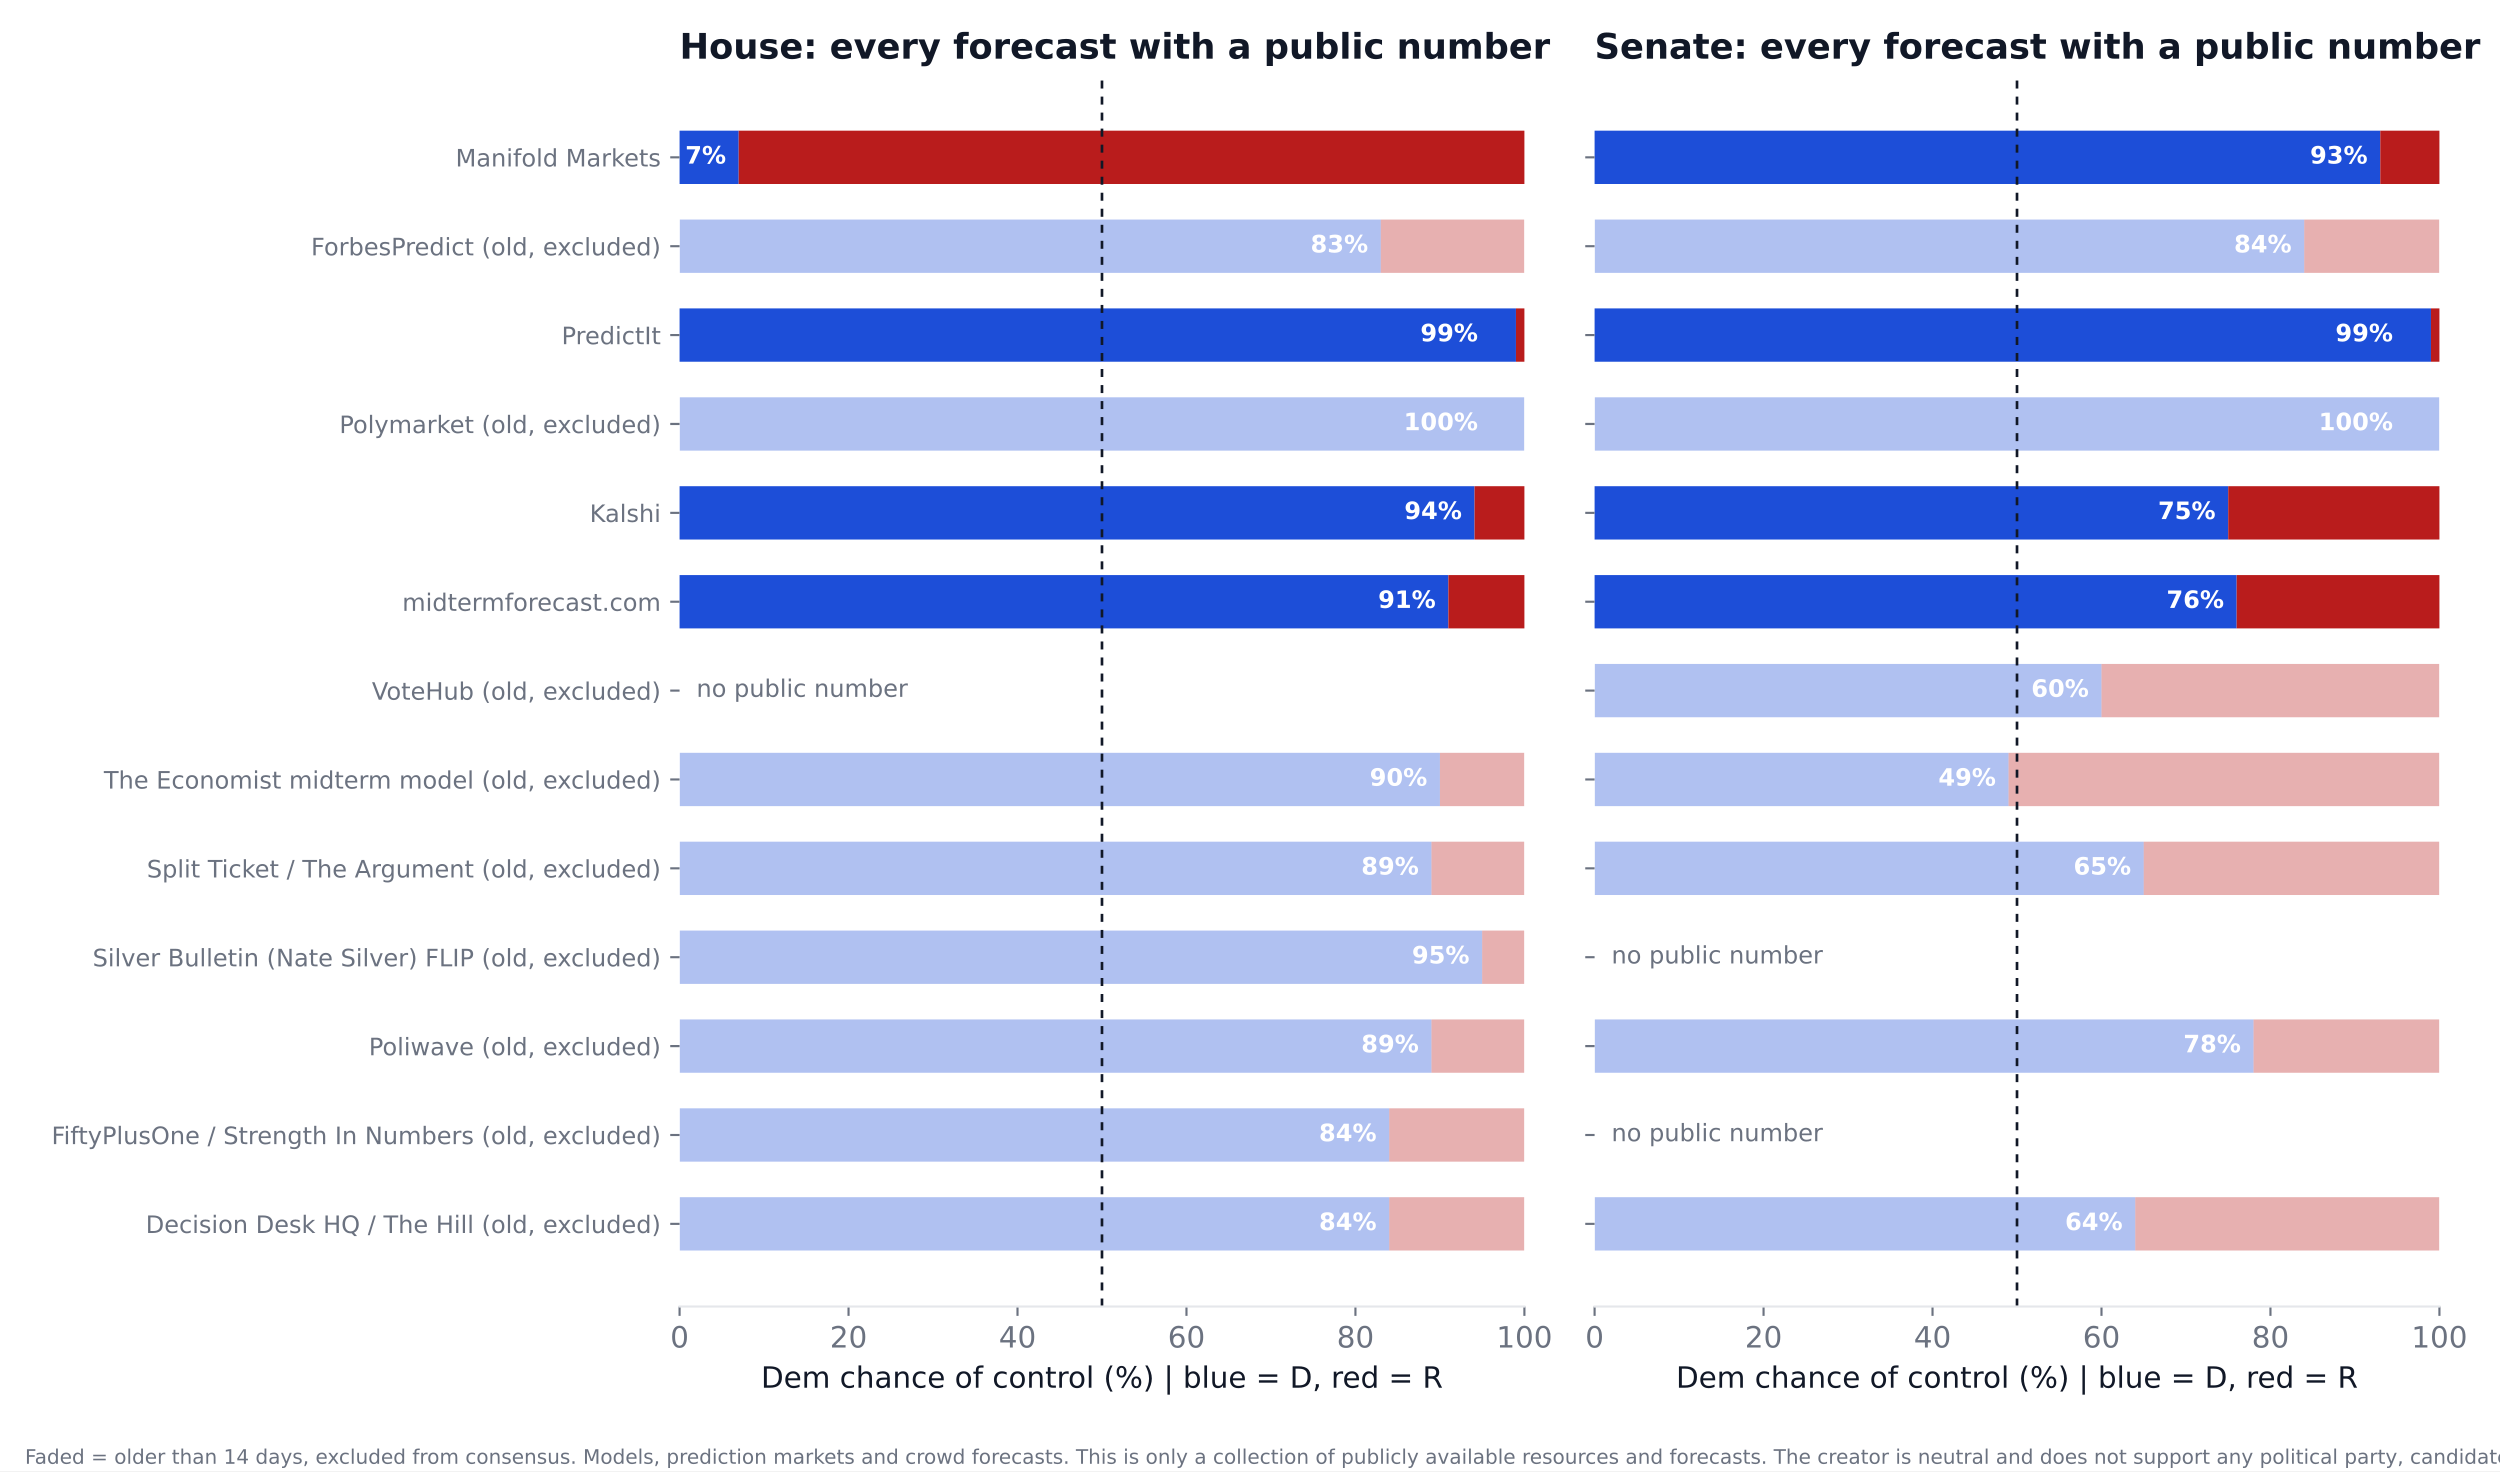
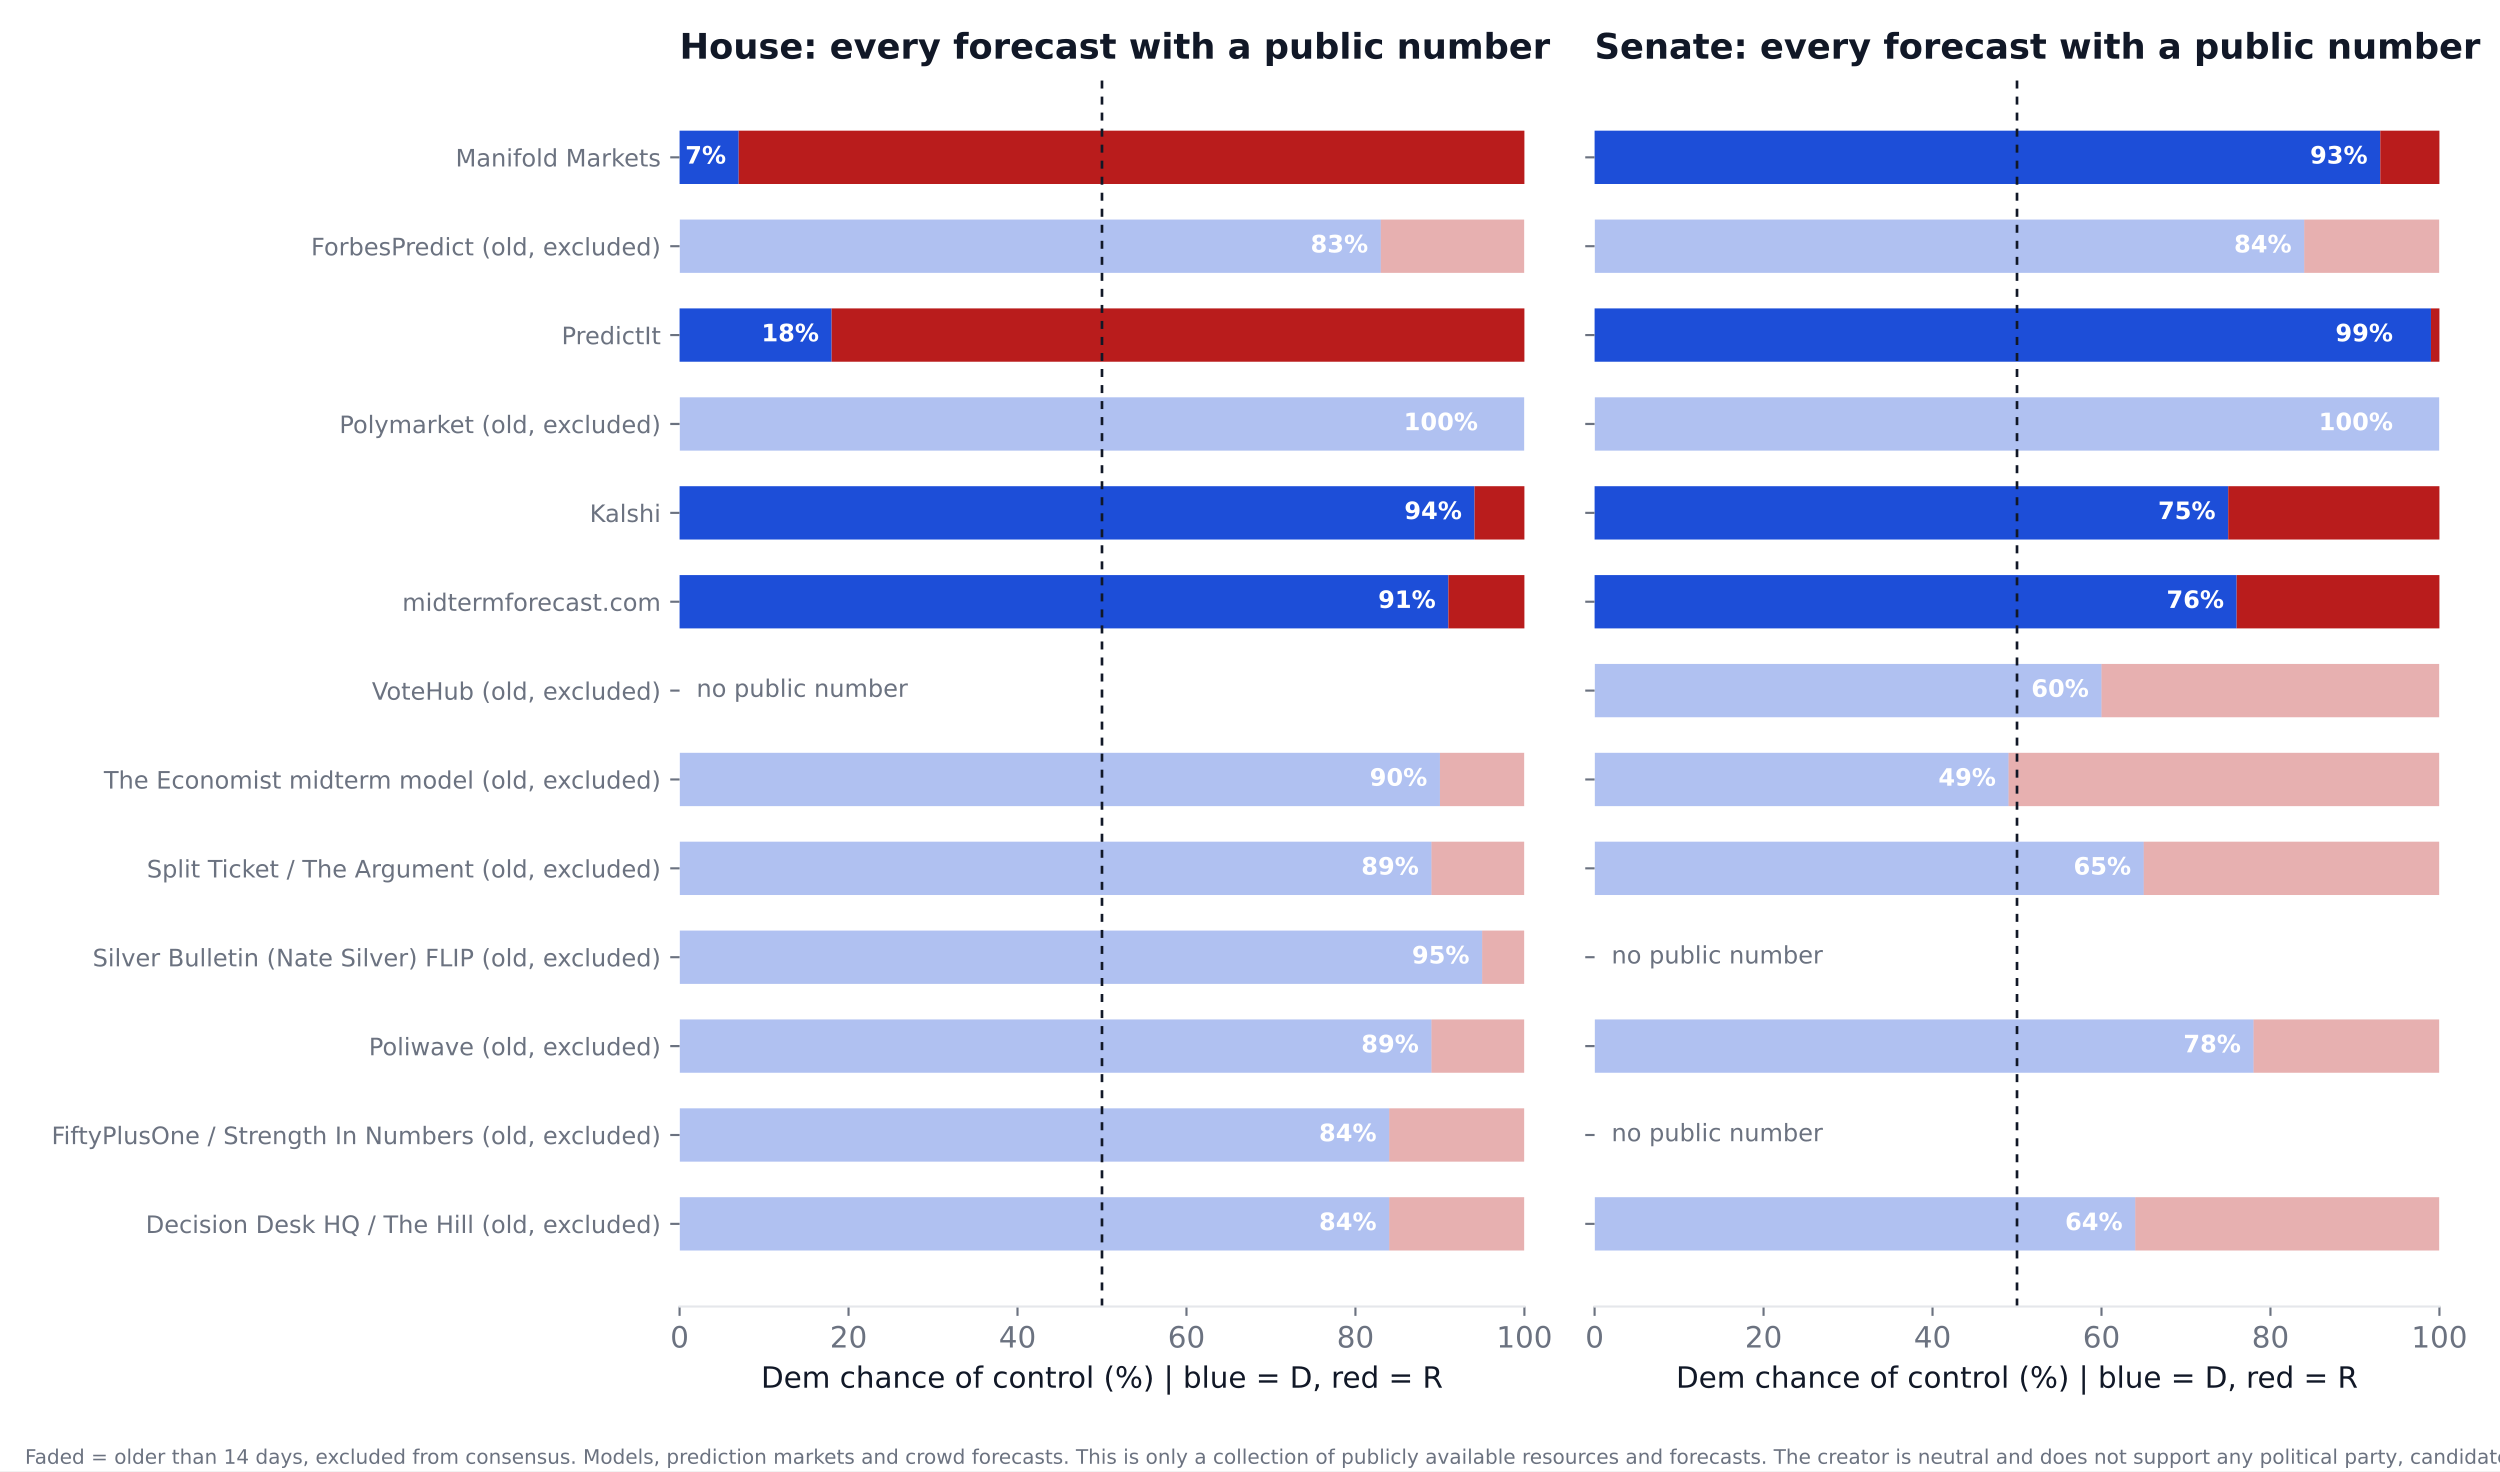
<svg xmlns="http://www.w3.org/2000/svg" xmlns:xlink="http://www.w3.org/1999/xlink" width="936pt" height="550.8pt" viewBox="0 0 936 550.8" version="1.1">
  <defs>
    <style type="text/css">*{stroke-linejoin: round; stroke-linecap: butt}</style>
  </defs>
  <g id="figure_1">
    <g id="patch_1">
      <path d="M 0 550.8  L 936 550.8  L 936 0  L 0 0  z " style="fill: #ffffff" />
    </g>
    <g id="axes_1">
      <g id="patch_2">
        <path d="M 254.433 489.159  L 570.736 489.159  L 570.736 27.96  L 254.433 27.96  z " style="fill: #ffffff" />
      </g>
      <g id="patch_3">
-         <path d="M 254.433 468.195  L 520.128 468.195  L 520.128 448.23  L 254.433 448.23  z " clip-path="url(#p3fec3214d7)" style="fill: #1d4ed8; opacity: 0.35" />
+         <path d="M 254.433 468.195  L 520.128 468.195  L 520.128 448.23  L 254.433 448.23  z " clip-path="url(#p4f36b283df)" style="fill: #1d4ed8; opacity: 0.35" />
      </g>
      <g id="patch_4">
-         <path d="M 520.128 468.195  L 570.736 468.195  L 570.736 448.23  L 520.128 448.23  z " clip-path="url(#p3fec3214d7)" style="fill: #b91c1c; opacity: 0.35" />
+         <path d="M 520.128 468.195  L 570.736 468.195  L 570.736 448.23  L 520.128 448.23  z " clip-path="url(#p4f36b283df)" style="fill: #b91c1c; opacity: 0.35" />
      </g>
      <g id="patch_5">
-         <path d="M 254.433 434.919  L 520.128 434.919  L 520.128 414.954  L 254.433 414.954  z " clip-path="url(#p3fec3214d7)" style="fill: #1d4ed8; opacity: 0.35" />
+         <path d="M 254.433 434.919  L 520.128 434.919  L 520.128 414.954  L 254.433 414.954  z " clip-path="url(#p4f36b283df)" style="fill: #1d4ed8; opacity: 0.35" />
      </g>
      <g id="patch_6">
-         <path d="M 520.128 434.919  L 570.736 434.919  L 570.736 414.954  L 520.128 414.954  z " clip-path="url(#p3fec3214d7)" style="fill: #b91c1c; opacity: 0.35" />
+         <path d="M 520.128 434.919  L 570.736 434.919  L 570.736 414.954  L 520.128 414.954  z " clip-path="url(#p4f36b283df)" style="fill: #b91c1c; opacity: 0.35" />
      </g>
      <g id="patch_7">
-         <path d="M 254.433 401.644  L 535.943 401.644  L 535.943 381.679  L 254.433 381.679  z " clip-path="url(#p3fec3214d7)" style="fill: #1d4ed8; opacity: 0.35" />
+         <path d="M 254.433 401.644  L 535.943 401.644  L 535.943 381.679  L 254.433 381.679  z " clip-path="url(#p4f36b283df)" style="fill: #1d4ed8; opacity: 0.35" />
      </g>
      <g id="patch_8">
-         <path d="M 535.943 401.644  L 570.736 401.644  L 570.736 381.679  L 535.943 381.679  z " clip-path="url(#p3fec3214d7)" style="fill: #b91c1c; opacity: 0.35" />
+         <path d="M 535.943 401.644  L 570.736 401.644  L 570.736 381.679  L 535.943 381.679  z " clip-path="url(#p4f36b283df)" style="fill: #b91c1c; opacity: 0.35" />
      </g>
      <g id="patch_9">
-         <path d="M 254.433 368.368  L 554.921 368.368  L 554.921 348.403  L 254.433 348.403  z " clip-path="url(#p3fec3214d7)" style="fill: #1d4ed8; opacity: 0.35" />
+         <path d="M 254.433 368.368  L 554.921 368.368  L 554.921 348.403  L 254.433 348.403  z " clip-path="url(#p4f36b283df)" style="fill: #1d4ed8; opacity: 0.35" />
      </g>
      <g id="patch_10">
-         <path d="M 554.921 368.368  L 570.736 368.368  L 570.736 348.403  L 554.921 348.403  z " clip-path="url(#p3fec3214d7)" style="fill: #b91c1c; opacity: 0.35" />
+         <path d="M 554.921 368.368  L 570.736 368.368  L 570.736 348.403  L 554.921 348.403  z " clip-path="url(#p4f36b283df)" style="fill: #b91c1c; opacity: 0.35" />
      </g>
      <g id="patch_11">
-         <path d="M 254.433 335.093  L 535.943 335.093  L 535.943 315.128  L 254.433 315.128  z " clip-path="url(#p3fec3214d7)" style="fill: #1d4ed8; opacity: 0.35" />
+         <path d="M 254.433 335.093  L 535.943 335.093  L 535.943 315.128  L 254.433 315.128  z " clip-path="url(#p4f36b283df)" style="fill: #1d4ed8; opacity: 0.35" />
      </g>
      <g id="patch_12">
-         <path d="M 535.943 335.093  L 570.736 335.093  L 570.736 315.128  L 535.943 315.128  z " clip-path="url(#p3fec3214d7)" style="fill: #b91c1c; opacity: 0.35" />
+         <path d="M 535.943 335.093  L 570.736 335.093  L 570.736 315.128  L 535.943 315.128  z " clip-path="url(#p4f36b283df)" style="fill: #b91c1c; opacity: 0.35" />
      </g>
      <g id="patch_13">
-         <path d="M 254.433 301.817  L 539.106 301.817  L 539.106 281.852  L 254.433 281.852  z " clip-path="url(#p3fec3214d7)" style="fill: #1d4ed8; opacity: 0.35" />
+         <path d="M 254.433 301.817  L 539.106 301.817  L 539.106 281.852  L 254.433 281.852  z " clip-path="url(#p4f36b283df)" style="fill: #1d4ed8; opacity: 0.35" />
      </g>
      <g id="patch_14">
-         <path d="M 539.106 301.817  L 570.736 301.817  L 570.736 281.852  L 539.106 281.852  z " clip-path="url(#p3fec3214d7)" style="fill: #b91c1c; opacity: 0.35" />
+         <path d="M 539.106 301.817  L 570.736 301.817  L 570.736 281.852  L 539.106 281.852  z " clip-path="url(#p4f36b283df)" style="fill: #b91c1c; opacity: 0.35" />
      </g>
      <g id="patch_15">
-         <path d="M 254.433 235.266  L 542.269 235.266  L 542.269 215.301  L 254.433 215.301  z " clip-path="url(#p3fec3214d7)" style="fill: #1d4ed8" />
+         <path d="M 254.433 235.266  L 542.269 235.266  L 542.269 215.301  L 254.433 215.301  z " clip-path="url(#p4f36b283df)" style="fill: #1d4ed8" />
      </g>
      <g id="patch_16">
-         <path d="M 542.269 235.266  L 570.736 235.266  L 570.736 215.301  L 542.269 215.301  z " clip-path="url(#p3fec3214d7)" style="fill: #b91c1c" />
+         <path d="M 542.269 235.266  L 570.736 235.266  L 570.736 215.301  L 542.269 215.301  z " clip-path="url(#p4f36b283df)" style="fill: #b91c1c" />
      </g>
      <g id="patch_17">
-         <path d="M 254.433 201.991  L 552.074 201.991  L 552.074 182.026  L 254.433 182.026  z " clip-path="url(#p3fec3214d7)" style="fill: #1d4ed8" />
+         <path d="M 254.433 201.991  L 552.074 201.991  L 552.074 182.026  L 254.433 182.026  z " clip-path="url(#p4f36b283df)" style="fill: #1d4ed8" />
      </g>
      <g id="patch_18">
-         <path d="M 552.074 201.991  L 570.736 201.991  L 570.736 182.026  L 552.074 182.026  z " clip-path="url(#p3fec3214d7)" style="fill: #b91c1c" />
+         <path d="M 552.074 201.991  L 570.736 201.991  L 570.736 182.026  L 552.074 182.026  z " clip-path="url(#p4f36b283df)" style="fill: #b91c1c" />
      </g>
      <g id="patch_19">
-         <path d="M 254.433 168.715  L 570.736 168.715  L 570.736 148.75  L 254.433 148.75  z " clip-path="url(#p3fec3214d7)" style="fill: #1d4ed8; opacity: 0.35" />
+         <path d="M 254.433 168.715  L 570.736 168.715  L 570.736 148.75  L 254.433 148.75  z " clip-path="url(#p4f36b283df)" style="fill: #1d4ed8; opacity: 0.35" />
      </g>
      <g id="patch_20">
-         <path d="M 570.736 168.715  L 570.736 168.715  L 570.736 148.75  L 570.736 148.75  z " clip-path="url(#p3fec3214d7)" style="fill: #b91c1c; opacity: 0.35" />
+         <path d="M 570.736 168.715  L 570.736 168.715  L 570.736 148.75  L 570.736 148.75  z " clip-path="url(#p4f36b283df)" style="fill: #b91c1c; opacity: 0.35" />
      </g>
      <g id="patch_21">
-         <path d="M 254.433 135.44  L 567.573 135.44  L 567.573 115.475  L 254.433 115.475  z " clip-path="url(#p3fec3214d7)" style="fill: #1d4ed8" />
+         <path d="M 254.433 135.44  L 311.367 135.44  L 311.367 115.475  L 254.433 115.475  z " clip-path="url(#p4f36b283df)" style="fill: #1d4ed8" />
      </g>
      <g id="patch_22">
-         <path d="M 567.573 135.44  L 570.736 135.44  L 570.736 115.475  L 567.573 115.475  z " clip-path="url(#p3fec3214d7)" style="fill: #b91c1c" />
+         <path d="M 311.367 135.44  L 570.736 135.44  L 570.736 115.475  L 311.367 115.475  z " clip-path="url(#p4f36b283df)" style="fill: #b91c1c" />
      </g>
      <g id="patch_23">
-         <path d="M 254.433 102.164  L 516.965 102.164  L 516.965 82.199  L 254.433 82.199  z " clip-path="url(#p3fec3214d7)" style="fill: #1d4ed8; opacity: 0.35" />
+         <path d="M 254.433 102.164  L 516.965 102.164  L 516.965 82.199  L 254.433 82.199  z " clip-path="url(#p4f36b283df)" style="fill: #1d4ed8; opacity: 0.35" />
      </g>
      <g id="patch_24">
-         <path d="M 516.965 102.164  L 570.736 102.164  L 570.736 82.199  L 516.965 82.199  z " clip-path="url(#p3fec3214d7)" style="fill: #b91c1c; opacity: 0.35" />
+         <path d="M 516.965 102.164  L 570.736 102.164  L 570.736 82.199  L 516.965 82.199  z " clip-path="url(#p4f36b283df)" style="fill: #b91c1c; opacity: 0.35" />
      </g>
      <g id="patch_25">
-         <path d="M 254.433 68.889  L 276.574 68.889  L 276.574 48.924  L 254.433 48.924  z " clip-path="url(#p3fec3214d7)" style="fill: #1d4ed8" />
+         <path d="M 254.433 68.889  L 276.574 68.889  L 276.574 48.924  L 254.433 48.924  z " clip-path="url(#p4f36b283df)" style="fill: #1d4ed8" />
      </g>
      <g id="patch_26">
-         <path d="M 276.574 68.889  L 570.736 68.889  L 570.736 48.924  L 276.574 48.924  z " clip-path="url(#p3fec3214d7)" style="fill: #b91c1c" />
+         <path d="M 276.574 68.889  L 570.736 68.889  L 570.736 48.924  L 276.574 48.924  z " clip-path="url(#p4f36b283df)" style="fill: #b91c1c" />
      </g>
      <g id="matplotlib.axis_1">
        <g id="xtick_1">
          <g id="line2d_1">
            <defs>
-               <path id="m5a5daad088" d="M 0 0  L 0 3.5  " style="stroke: #6b7280; stroke-width: 0.8" />
+               <path id="m0ac688d334" d="M 0 0  L 0 3.5  " style="stroke: #6b7280; stroke-width: 0.8" />
            </defs>
            <g>
-               <use xlink:href="#m5a5daad088" x="254.433" y="489.159" style="fill: #6b7280; stroke: #6b7280; stroke-width: 0.8" />
+               <use xlink:href="#m0ac688d334" x="254.433" y="489.159" style="fill: #6b7280; stroke: #6b7280; stroke-width: 0.8" />
            </g>
          </g>
          <g id="text_1">
            <text style="font-size: 11px; font-family: 'DejaVu Sans'; text-anchor: middle; fill: #6b7280" x="254.433" y="504.516" transform="rotate(-0 254.4325 504.516)">0</text>
          </g>
        </g>
        <g id="xtick_2">
          <g id="line2d_2">
            <g>
-               <use xlink:href="#m5a5daad088" x="317.693" y="489.159" style="fill: #6b7280; stroke: #6b7280; stroke-width: 0.8" />
+               <use xlink:href="#m0ac688d334" x="317.693" y="489.159" style="fill: #6b7280; stroke: #6b7280; stroke-width: 0.8" />
            </g>
          </g>
          <g id="text_2">
            <text style="font-size: 11px; font-family: 'DejaVu Sans'; text-anchor: middle; fill: #6b7280" x="317.693" y="504.516" transform="rotate(-0 317.6932 504.516)">20</text>
          </g>
        </g>
        <g id="xtick_3">
          <g id="line2d_3">
            <g>
-               <use xlink:href="#m5a5daad088" x="380.954" y="489.159" style="fill: #6b7280; stroke: #6b7280; stroke-width: 0.8" />
+               <use xlink:href="#m0ac688d334" x="380.954" y="489.159" style="fill: #6b7280; stroke: #6b7280; stroke-width: 0.8" />
            </g>
          </g>
          <g id="text_3">
            <text style="font-size: 11px; font-family: 'DejaVu Sans'; text-anchor: middle; fill: #6b7280" x="380.954" y="504.516" transform="rotate(-0 380.954 504.516)">40</text>
          </g>
        </g>
        <g id="xtick_4">
          <g id="line2d_4">
            <g>
-               <use xlink:href="#m5a5daad088" x="444.215" y="489.159" style="fill: #6b7280; stroke: #6b7280; stroke-width: 0.8" />
+               <use xlink:href="#m0ac688d334" x="444.215" y="489.159" style="fill: #6b7280; stroke: #6b7280; stroke-width: 0.8" />
            </g>
          </g>
          <g id="text_4">
            <text style="font-size: 11px; font-family: 'DejaVu Sans'; text-anchor: middle; fill: #6b7280" x="444.215" y="504.516" transform="rotate(-0 444.2147 504.516)">60</text>
          </g>
        </g>
        <g id="xtick_5">
          <g id="line2d_5">
            <g>
-               <use xlink:href="#m5a5daad088" x="507.476" y="489.159" style="fill: #6b7280; stroke: #6b7280; stroke-width: 0.8" />
+               <use xlink:href="#m0ac688d334" x="507.476" y="489.159" style="fill: #6b7280; stroke: #6b7280; stroke-width: 0.8" />
            </g>
          </g>
          <g id="text_5">
            <text style="font-size: 11px; font-family: 'DejaVu Sans'; text-anchor: middle; fill: #6b7280" x="507.476" y="504.516" transform="rotate(-0 507.4755 504.516)">80</text>
          </g>
        </g>
        <g id="xtick_6">
          <g id="line2d_6">
            <g>
-               <use xlink:href="#m5a5daad088" x="570.736" y="489.159" style="fill: #6b7280; stroke: #6b7280; stroke-width: 0.8" />
+               <use xlink:href="#m0ac688d334" x="570.736" y="489.159" style="fill: #6b7280; stroke: #6b7280; stroke-width: 0.8" />
            </g>
          </g>
          <g id="text_6">
            <text style="font-size: 11px; font-family: 'DejaVu Sans'; text-anchor: middle; fill: #6b7280" x="570.736" y="504.516" transform="rotate(-0 570.7363 504.516)">100</text>
          </g>
        </g>
        <g id="text_7">
          <text style="font-size: 11px; font-family: 'DejaVu Sans'; text-anchor: middle; fill: #111827" x="412.584" y="519.565" transform="rotate(-0 412.5844 519.565)">Dem chance of control (%)  |  blue = D, red = R</text>
        </g>
      </g>
      <g id="matplotlib.axis_2">
        <g id="ytick_1">
          <g id="line2d_7">
            <defs>
-               <path id="mc6f31c23d1" d="M 0 0  L -3.5 0  " style="stroke: #6b7280; stroke-width: 0.8" />
+               <path id="m2293d3be2b" d="M 0 0  L -3.5 0  " style="stroke: #6b7280; stroke-width: 0.8" />
            </defs>
            <g>
-               <use xlink:href="#mc6f31c23d1" x="254.433" y="458.212" style="fill: #6b7280; stroke: #6b7280; stroke-width: 0.8" />
+               <use xlink:href="#m2293d3be2b" x="254.433" y="458.212" style="fill: #6b7280; stroke: #6b7280; stroke-width: 0.8" />
            </g>
          </g>
          <g id="text_8">
            <text style="font-size: 9px; font-family: 'DejaVu Sans'; text-anchor: end; fill: #6b7280" x="247.433" y="461.632" transform="rotate(-0 247.4325 461.6316)">Decision Desk HQ / The Hill (old, excluded)</text>
          </g>
        </g>
        <g id="ytick_2">
          <g id="line2d_8">
            <g>
-               <use xlink:href="#mc6f31c23d1" x="254.433" y="424.937" style="fill: #6b7280; stroke: #6b7280; stroke-width: 0.8" />
+               <use xlink:href="#m2293d3be2b" x="254.433" y="424.937" style="fill: #6b7280; stroke: #6b7280; stroke-width: 0.8" />
            </g>
          </g>
          <g id="text_9">
            <text style="font-size: 9px; font-family: 'DejaVu Sans'; text-anchor: end; fill: #6b7280" x="247.433" y="428.356" transform="rotate(-0 247.4325 428.3561)">FiftyPlusOne / Strength In Numbers (old, excluded)</text>
          </g>
        </g>
        <g id="ytick_3">
          <g id="line2d_9">
            <g>
-               <use xlink:href="#mc6f31c23d1" x="254.433" y="391.661" style="fill: #6b7280; stroke: #6b7280; stroke-width: 0.8" />
+               <use xlink:href="#m2293d3be2b" x="254.433" y="391.661" style="fill: #6b7280; stroke: #6b7280; stroke-width: 0.8" />
            </g>
          </g>
          <g id="text_10">
            <text style="font-size: 9px; font-family: 'DejaVu Sans'; text-anchor: end; fill: #6b7280" x="247.433" y="395.081" transform="rotate(-0 247.4325 395.0806)">Poliwave (old, excluded)</text>
          </g>
        </g>
        <g id="ytick_4">
          <g id="line2d_10">
            <g>
-               <use xlink:href="#mc6f31c23d1" x="254.433" y="358.386" style="fill: #6b7280; stroke: #6b7280; stroke-width: 0.8" />
+               <use xlink:href="#m2293d3be2b" x="254.433" y="358.386" style="fill: #6b7280; stroke: #6b7280; stroke-width: 0.8" />
            </g>
          </g>
          <g id="text_11">
            <text style="font-size: 9px; font-family: 'DejaVu Sans'; text-anchor: end; fill: #6b7280" x="247.433" y="361.805" transform="rotate(-0 247.4325 361.8051)">Silver Bulletin (Nate Silver) FLIP (old, excluded)</text>
          </g>
        </g>
        <g id="ytick_5">
          <g id="line2d_11">
            <g>
-               <use xlink:href="#mc6f31c23d1" x="254.433" y="325.11" style="fill: #6b7280; stroke: #6b7280; stroke-width: 0.8" />
+               <use xlink:href="#m2293d3be2b" x="254.433" y="325.11" style="fill: #6b7280; stroke: #6b7280; stroke-width: 0.8" />
            </g>
          </g>
          <g id="text_12">
            <text style="font-size: 9px; font-family: 'DejaVu Sans'; text-anchor: end; fill: #6b7280" x="247.433" y="328.53" transform="rotate(-0 247.4325 328.5296)">Split Ticket / The Argument (old, excluded)</text>
          </g>
        </g>
        <g id="ytick_6">
          <g id="line2d_12">
            <g>
-               <use xlink:href="#mc6f31c23d1" x="254.433" y="291.835" style="fill: #6b7280; stroke: #6b7280; stroke-width: 0.8" />
+               <use xlink:href="#m2293d3be2b" x="254.433" y="291.835" style="fill: #6b7280; stroke: #6b7280; stroke-width: 0.8" />
            </g>
          </g>
          <g id="text_13">
            <text style="font-size: 9px; font-family: 'DejaVu Sans'; text-anchor: end; fill: #6b7280" x="247.433" y="295.254" transform="rotate(-0 247.4325 295.2541)">The Economist midterm model (old, excluded)</text>
          </g>
        </g>
        <g id="ytick_7">
          <g id="line2d_13">
            <g>
-               <use xlink:href="#mc6f31c23d1" x="254.433" y="258.559" style="fill: #6b7280; stroke: #6b7280; stroke-width: 0.8" />
+               <use xlink:href="#m2293d3be2b" x="254.433" y="258.559" style="fill: #6b7280; stroke: #6b7280; stroke-width: 0.8" />
            </g>
          </g>
          <g id="text_14">
            <text style="font-size: 9px; font-family: 'DejaVu Sans'; text-anchor: end; fill: #6b7280" x="247.433" y="261.979" transform="rotate(-0 247.4325 261.9786)">VoteHub (old, excluded)</text>
          </g>
        </g>
        <g id="ytick_8">
          <g id="line2d_14">
            <g>
-               <use xlink:href="#mc6f31c23d1" x="254.433" y="225.284" style="fill: #6b7280; stroke: #6b7280; stroke-width: 0.8" />
+               <use xlink:href="#m2293d3be2b" x="254.433" y="225.284" style="fill: #6b7280; stroke: #6b7280; stroke-width: 0.8" />
            </g>
          </g>
          <g id="text_15">
            <text style="font-size: 9px; font-family: 'DejaVu Sans'; text-anchor: end; fill: #6b7280" x="247.433" y="228.703" transform="rotate(-0 247.4325 228.7031)">midtermforecast.com</text>
          </g>
        </g>
        <g id="ytick_9">
          <g id="line2d_15">
            <g>
-               <use xlink:href="#mc6f31c23d1" x="254.433" y="192.008" style="fill: #6b7280; stroke: #6b7280; stroke-width: 0.8" />
+               <use xlink:href="#m2293d3be2b" x="254.433" y="192.008" style="fill: #6b7280; stroke: #6b7280; stroke-width: 0.8" />
            </g>
          </g>
          <g id="text_16">
            <text style="font-size: 9px; font-family: 'DejaVu Sans'; text-anchor: end; fill: #6b7280" x="247.433" y="195.428" transform="rotate(-0 247.4325 195.4276)">Kalshi</text>
          </g>
        </g>
        <g id="ytick_10">
          <g id="line2d_16">
            <g>
-               <use xlink:href="#mc6f31c23d1" x="254.433" y="158.733" style="fill: #6b7280; stroke: #6b7280; stroke-width: 0.8" />
+               <use xlink:href="#m2293d3be2b" x="254.433" y="158.733" style="fill: #6b7280; stroke: #6b7280; stroke-width: 0.8" />
            </g>
          </g>
          <g id="text_17">
            <text style="font-size: 9px; font-family: 'DejaVu Sans'; text-anchor: end; fill: #6b7280" x="247.433" y="162.152" transform="rotate(-0 247.4325 162.1521)">Polymarket (old, excluded)</text>
          </g>
        </g>
        <g id="ytick_11">
          <g id="line2d_17">
            <g>
-               <use xlink:href="#mc6f31c23d1" x="254.433" y="125.457" style="fill: #6b7280; stroke: #6b7280; stroke-width: 0.8" />
+               <use xlink:href="#m2293d3be2b" x="254.433" y="125.457" style="fill: #6b7280; stroke: #6b7280; stroke-width: 0.8" />
            </g>
          </g>
          <g id="text_18">
            <text style="font-size: 9px; font-family: 'DejaVu Sans'; text-anchor: end; fill: #6b7280" x="247.433" y="128.877" transform="rotate(-0 247.4325 128.8765)">PredictIt</text>
          </g>
        </g>
        <g id="ytick_12">
          <g id="line2d_18">
            <g>
-               <use xlink:href="#mc6f31c23d1" x="254.433" y="92.182" style="fill: #6b7280; stroke: #6b7280; stroke-width: 0.8" />
+               <use xlink:href="#m2293d3be2b" x="254.433" y="92.182" style="fill: #6b7280; stroke: #6b7280; stroke-width: 0.8" />
            </g>
          </g>
          <g id="text_19">
            <text style="font-size: 9px; font-family: 'DejaVu Sans'; text-anchor: end; fill: #6b7280" x="247.433" y="95.601" transform="rotate(-0 247.4325 95.60103)">ForbesPredict (old, excluded)</text>
          </g>
        </g>
        <g id="ytick_13">
          <g id="line2d_19">
            <g>
-               <use xlink:href="#mc6f31c23d1" x="254.433" y="58.906" style="fill: #6b7280; stroke: #6b7280; stroke-width: 0.8" />
+               <use xlink:href="#m2293d3be2b" x="254.433" y="58.906" style="fill: #6b7280; stroke: #6b7280; stroke-width: 0.8" />
            </g>
          </g>
          <g id="text_20">
            <text style="font-size: 9px; font-family: 'DejaVu Sans'; text-anchor: end; fill: #6b7280" x="247.433" y="62.326" transform="rotate(-0 247.4325 62.32552)">Manifold Markets</text>
          </g>
        </g>
      </g>
      <g id="line2d_20">
-         <path d="M 412.584 489.159  L 412.584 27.96  " clip-path="url(#p3fec3214d7)" style="fill: none; stroke-dasharray: 3,3; stroke-dashoffset: 0; stroke: #111827" />
+         <path d="M 412.584 489.159  L 412.584 27.96  " clip-path="url(#p4f36b283df)" style="fill: none; stroke-dasharray: 3,3; stroke-dashoffset: 0; stroke: #111827" />
      </g>
      <g id="patch_27">
        <path d="M 254.433 489.159  L 570.736 489.159  " style="fill: none; stroke: #e5e7eb; stroke-width: 0.8; stroke-linejoin: miter; stroke-linecap: square" />
      </g>
      <g id="text_21">
        <text style="font-weight: 700; font-size: 9px; font-family: 'DejaVu Sans'; text-anchor: end; fill: #ffffff" x="515.383" y="460.55" transform="rotate(-0 515.3831 460.5502)">84%</text>
      </g>
      <g id="text_22">
        <text style="font-weight: 700; font-size: 9px; font-family: 'DejaVu Sans'; text-anchor: end; fill: #ffffff" x="515.383" y="427.275" transform="rotate(-0 515.3831 427.2747)">84%</text>
      </g>
      <g id="text_23">
        <text style="font-weight: 700; font-size: 9px; font-family: 'DejaVu Sans'; text-anchor: end; fill: #ffffff" x="531.198" y="393.999" transform="rotate(-0 531.1983 393.9992)">89%</text>
      </g>
      <g id="text_24">
        <text style="font-weight: 700; font-size: 9px; font-family: 'DejaVu Sans'; text-anchor: end; fill: #ffffff" x="550.177" y="360.724" transform="rotate(-0 550.1765 360.7237)">95%</text>
      </g>
      <g id="text_25">
        <text style="font-weight: 700; font-size: 9px; font-family: 'DejaVu Sans'; text-anchor: end; fill: #ffffff" x="531.198" y="327.448" transform="rotate(-0 531.1983 327.4482)">89%</text>
      </g>
      <g id="text_26">
        <text style="font-weight: 700; font-size: 9px; font-family: 'DejaVu Sans'; text-anchor: end; fill: #ffffff" x="534.361" y="294.173" transform="rotate(-0 534.3613 294.1727)">90%</text>
      </g>
      <g id="text_27">
        <text style="font-size: 9px; font-family: 'DejaVu Sans'; text-anchor: start; fill: #6b7280" x="260.759" y="260.898" transform="rotate(-0 260.7586 260.8975)">no public number</text>
      </g>
      <g id="text_28">
        <text style="font-weight: 700; font-size: 9px; font-family: 'DejaVu Sans'; text-anchor: end; fill: #ffffff" x="537.524" y="227.622" transform="rotate(-0 537.5244 227.6217)">91%</text>
      </g>
      <g id="text_29">
        <text style="font-weight: 700; font-size: 9px; font-family: 'DejaVu Sans'; text-anchor: end; fill: #ffffff" x="547.33" y="194.346" transform="rotate(-0 547.3298 194.3462)">94%</text>
      </g>
      <g id="text_30">
        <text style="font-weight: 700; font-size: 9px; font-family: 'DejaVu Sans'; text-anchor: end; fill: #ffffff" x="553.34" y="161.071" transform="rotate(-0 553.3395 161.0706)">100%</text>
      </g>
      <g id="text_31">
-         <text style="font-weight: 700; font-size: 9px; font-family: 'DejaVu Sans'; text-anchor: end; fill: #ffffff" x="553.34" y="127.795" transform="rotate(-0 553.3395 127.7951)">99%</text>
+         <text style="font-weight: 700; font-size: 9px; font-family: 'DejaVu Sans'; text-anchor: end; fill: #ffffff" x="306.623" y="127.795" transform="rotate(-0 306.6226 127.7951)">18%</text>
      </g>
      <g id="text_32">
        <text style="font-weight: 700; font-size: 9px; font-family: 'DejaVu Sans'; text-anchor: end; fill: #ffffff" x="512.22" y="94.52" transform="rotate(-0 512.2201 94.51963)">83%</text>
      </g>
      <g id="text_33">
        <text style="font-weight: 700; font-size: 9px; font-family: 'DejaVu Sans'; text-anchor: end; fill: #ffffff" x="271.829" y="61.244" transform="rotate(-0 271.8292 61.24412)">7%</text>
      </g>
      <g id="text_34">
        <text style="font-weight: 700; font-size: 13.2px; font-family: 'DejaVu Sans'; text-anchor: start; fill: #111827" x="254.433" y="21.96" transform="rotate(-0 254.4325 21.96)">House: every forecast with a public number</text>
      </g>
    </g>
    <g id="axes_2">
      <g id="patch_28">
        <path d="M 597.016 489.159  L 913.32 489.159  L 913.32 27.96  L 597.016 27.96  z " style="fill: #ffffff" />
      </g>
      <g id="patch_29">
-         <path d="M 597.016 468.195  L 799.451 468.195  L 799.451 448.23  L 597.016 448.23  z " clip-path="url(#pe8afebad99)" style="fill: #1d4ed8; opacity: 0.35" />
+         <path d="M 597.016 468.195  L 799.451 468.195  L 799.451 448.23  L 597.016 448.23  z " clip-path="url(#p08c55430cf)" style="fill: #1d4ed8; opacity: 0.35" />
      </g>
      <g id="patch_30">
-         <path d="M 799.451 468.195  L 913.32 468.195  L 913.32 448.23  L 799.451 448.23  z " clip-path="url(#pe8afebad99)" style="fill: #b91c1c; opacity: 0.35" />
+         <path d="M 799.451 468.195  L 913.32 468.195  L 913.32 448.23  L 799.451 448.23  z " clip-path="url(#p08c55430cf)" style="fill: #b91c1c; opacity: 0.35" />
      </g>
      <g id="patch_31">
-         <path d="M 597.016 401.644  L 843.733 401.644  L 843.733 381.679  L 597.016 381.679  z " clip-path="url(#pe8afebad99)" style="fill: #1d4ed8; opacity: 0.35" />
+         <path d="M 597.016 401.644  L 843.733 401.644  L 843.733 381.679  L 597.016 381.679  z " clip-path="url(#p08c55430cf)" style="fill: #1d4ed8; opacity: 0.35" />
      </g>
      <g id="patch_32">
-         <path d="M 843.733 401.644  L 913.32 401.644  L 913.32 381.679  L 843.733 381.679  z " clip-path="url(#pe8afebad99)" style="fill: #b91c1c; opacity: 0.35" />
+         <path d="M 843.733 401.644  L 913.32 401.644  L 913.32 381.679  L 843.733 381.679  z " clip-path="url(#p08c55430cf)" style="fill: #b91c1c; opacity: 0.35" />
      </g>
      <g id="patch_33">
-         <path d="M 597.016 335.093  L 802.614 335.093  L 802.614 315.128  L 597.016 315.128  z " clip-path="url(#pe8afebad99)" style="fill: #1d4ed8; opacity: 0.35" />
+         <path d="M 597.016 335.093  L 802.614 335.093  L 802.614 315.128  L 597.016 315.128  z " clip-path="url(#p08c55430cf)" style="fill: #1d4ed8; opacity: 0.35" />
      </g>
      <g id="patch_34">
-         <path d="M 802.614 335.093  L 913.32 335.093  L 913.32 315.128  L 802.614 315.128  z " clip-path="url(#pe8afebad99)" style="fill: #b91c1c; opacity: 0.35" />
+         <path d="M 802.614 335.093  L 913.32 335.093  L 913.32 315.128  L 802.614 315.128  z " clip-path="url(#p08c55430cf)" style="fill: #b91c1c; opacity: 0.35" />
      </g>
      <g id="patch_35">
-         <path d="M 597.016 301.817  L 752.005 301.817  L 752.005 281.852  L 597.016 281.852  z " clip-path="url(#pe8afebad99)" style="fill: #1d4ed8; opacity: 0.35" />
+         <path d="M 597.016 301.817  L 752.005 301.817  L 752.005 281.852  L 597.016 281.852  z " clip-path="url(#p08c55430cf)" style="fill: #1d4ed8; opacity: 0.35" />
      </g>
      <g id="patch_36">
-         <path d="M 752.005 301.817  L 913.32 301.817  L 913.32 281.852  L 752.005 281.852  z " clip-path="url(#pe8afebad99)" style="fill: #b91c1c; opacity: 0.35" />
+         <path d="M 752.005 301.817  L 913.32 301.817  L 913.32 281.852  L 752.005 281.852  z " clip-path="url(#p08c55430cf)" style="fill: #b91c1c; opacity: 0.35" />
      </g>
      <g id="patch_37">
-         <path d="M 597.016 268.542  L 786.798 268.542  L 786.798 248.577  L 597.016 248.577  z " clip-path="url(#pe8afebad99)" style="fill: #1d4ed8; opacity: 0.35" />
+         <path d="M 597.016 268.542  L 786.798 268.542  L 786.798 248.577  L 597.016 248.577  z " clip-path="url(#p08c55430cf)" style="fill: #1d4ed8; opacity: 0.35" />
      </g>
      <g id="patch_38">
-         <path d="M 786.798 268.542  L 913.32 268.542  L 913.32 248.577  L 786.798 248.577  z " clip-path="url(#pe8afebad99)" style="fill: #b91c1c; opacity: 0.35" />
+         <path d="M 786.798 268.542  L 913.32 268.542  L 913.32 248.577  L 786.798 248.577  z " clip-path="url(#p08c55430cf)" style="fill: #b91c1c; opacity: 0.35" />
      </g>
      <g id="patch_39">
-         <path d="M 597.016 235.266  L 837.407 235.266  L 837.407 215.301  L 597.016 215.301  z " clip-path="url(#pe8afebad99)" style="fill: #1d4ed8" />
+         <path d="M 597.016 235.266  L 837.407 235.266  L 837.407 215.301  L 597.016 215.301  z " clip-path="url(#p08c55430cf)" style="fill: #1d4ed8" />
      </g>
      <g id="patch_40">
-         <path d="M 837.407 235.266  L 913.32 235.266  L 913.32 215.301  L 837.407 215.301  z " clip-path="url(#pe8afebad99)" style="fill: #b91c1c" />
+         <path d="M 837.407 235.266  L 913.32 235.266  L 913.32 215.301  L 837.407 215.301  z " clip-path="url(#p08c55430cf)" style="fill: #b91c1c" />
      </g>
      <g id="patch_41">
-         <path d="M 597.016 201.991  L 834.244 201.991  L 834.244 182.026  L 597.016 182.026  z " clip-path="url(#pe8afebad99)" style="fill: #1d4ed8" />
+         <path d="M 597.016 201.991  L 834.244 201.991  L 834.244 182.026  L 597.016 182.026  z " clip-path="url(#p08c55430cf)" style="fill: #1d4ed8" />
      </g>
      <g id="patch_42">
-         <path d="M 834.244 201.991  L 913.32 201.991  L 913.32 182.026  L 834.244 182.026  z " clip-path="url(#pe8afebad99)" style="fill: #b91c1c" />
+         <path d="M 834.244 201.991  L 913.32 201.991  L 913.32 182.026  L 834.244 182.026  z " clip-path="url(#p08c55430cf)" style="fill: #b91c1c" />
      </g>
      <g id="patch_43">
-         <path d="M 597.016 168.715  L 913.32 168.715  L 913.32 148.75  L 597.016 148.75  z " clip-path="url(#pe8afebad99)" style="fill: #1d4ed8; opacity: 0.35" />
+         <path d="M 597.016 168.715  L 913.32 168.715  L 913.32 148.75  L 597.016 148.75  z " clip-path="url(#p08c55430cf)" style="fill: #1d4ed8; opacity: 0.35" />
      </g>
      <g id="patch_44">
-         <path d="M 913.32 168.715  L 913.32 168.715  L 913.32 148.75  L 913.32 148.75  z " clip-path="url(#pe8afebad99)" style="fill: #b91c1c; opacity: 0.35" />
+         <path d="M 913.32 168.715  L 913.32 168.715  L 913.32 148.75  L 913.32 148.75  z " clip-path="url(#p08c55430cf)" style="fill: #b91c1c; opacity: 0.35" />
      </g>
      <g id="patch_45">
-         <path d="M 597.016 135.44  L 910.157 135.44  L 910.157 115.475  L 597.016 115.475  z " clip-path="url(#pe8afebad99)" style="fill: #1d4ed8" />
+         <path d="M 597.016 135.44  L 910.157 135.44  L 910.157 115.475  L 597.016 115.475  z " clip-path="url(#p08c55430cf)" style="fill: #1d4ed8" />
      </g>
      <g id="patch_46">
-         <path d="M 910.157 135.44  L 913.32 135.44  L 913.32 115.475  L 910.157 115.475  z " clip-path="url(#pe8afebad99)" style="fill: #b91c1c" />
+         <path d="M 910.157 135.44  L 913.32 135.44  L 913.32 115.475  L 910.157 115.475  z " clip-path="url(#p08c55430cf)" style="fill: #b91c1c" />
      </g>
      <g id="patch_47">
-         <path d="M 597.016 102.164  L 862.711 102.164  L 862.711 82.199  L 597.016 82.199  z " clip-path="url(#pe8afebad99)" style="fill: #1d4ed8; opacity: 0.35" />
+         <path d="M 597.016 102.164  L 862.711 102.164  L 862.711 82.199  L 597.016 82.199  z " clip-path="url(#p08c55430cf)" style="fill: #1d4ed8; opacity: 0.35" />
      </g>
      <g id="patch_48">
-         <path d="M 862.711 102.164  L 913.32 102.164  L 913.32 82.199  L 862.711 82.199  z " clip-path="url(#pe8afebad99)" style="fill: #b91c1c; opacity: 0.35" />
+         <path d="M 862.711 102.164  L 913.32 102.164  L 913.32 82.199  L 862.711 82.199  z " clip-path="url(#p08c55430cf)" style="fill: #b91c1c; opacity: 0.35" />
      </g>
      <g id="patch_49">
-         <path d="M 597.016 68.889  L 891.179 68.889  L 891.179 48.924  L 597.016 48.924  z " clip-path="url(#pe8afebad99)" style="fill: #1d4ed8" />
+         <path d="M 597.016 68.889  L 891.179 68.889  L 891.179 48.924  L 597.016 48.924  z " clip-path="url(#p08c55430cf)" style="fill: #1d4ed8" />
      </g>
      <g id="patch_50">
-         <path d="M 891.179 68.889  L 913.32 68.889  L 913.32 48.924  L 891.179 48.924  z " clip-path="url(#pe8afebad99)" style="fill: #b91c1c" />
+         <path d="M 891.179 68.889  L 913.32 68.889  L 913.32 48.924  L 891.179 48.924  z " clip-path="url(#p08c55430cf)" style="fill: #b91c1c" />
      </g>
      <g id="matplotlib.axis_3">
        <g id="xtick_7">
          <g id="line2d_21">
            <g>
-               <use xlink:href="#m5a5daad088" x="597.016" y="489.159" style="fill: #6b7280; stroke: #6b7280; stroke-width: 0.8" />
+               <use xlink:href="#m0ac688d334" x="597.016" y="489.159" style="fill: #6b7280; stroke: #6b7280; stroke-width: 0.8" />
            </g>
          </g>
          <g id="text_35">
            <text style="font-size: 11px; font-family: 'DejaVu Sans'; text-anchor: middle; fill: #6b7280" x="597.016" y="504.516" transform="rotate(-0 597.0163 504.516)">0</text>
          </g>
        </g>
        <g id="xtick_8">
          <g id="line2d_22">
            <g>
-               <use xlink:href="#m5a5daad088" x="660.277" y="489.159" style="fill: #6b7280; stroke: #6b7280; stroke-width: 0.8" />
+               <use xlink:href="#m0ac688d334" x="660.277" y="489.159" style="fill: #6b7280; stroke: #6b7280; stroke-width: 0.8" />
            </g>
          </g>
          <g id="text_36">
            <text style="font-size: 11px; font-family: 'DejaVu Sans'; text-anchor: middle; fill: #6b7280" x="660.277" y="504.516" transform="rotate(-0 660.277 504.516)">20</text>
          </g>
        </g>
        <g id="xtick_9">
          <g id="line2d_23">
            <g>
-               <use xlink:href="#m5a5daad088" x="723.538" y="489.159" style="fill: #6b7280; stroke: #6b7280; stroke-width: 0.8" />
+               <use xlink:href="#m0ac688d334" x="723.538" y="489.159" style="fill: #6b7280; stroke: #6b7280; stroke-width: 0.8" />
            </g>
          </g>
          <g id="text_37">
            <text style="font-size: 11px; font-family: 'DejaVu Sans'; text-anchor: middle; fill: #6b7280" x="723.538" y="504.516" transform="rotate(-0 723.5377 504.516)">40</text>
          </g>
        </g>
        <g id="xtick_10">
          <g id="line2d_24">
            <g>
-               <use xlink:href="#m5a5daad088" x="786.798" y="489.159" style="fill: #6b7280; stroke: #6b7280; stroke-width: 0.8" />
+               <use xlink:href="#m0ac688d334" x="786.798" y="489.159" style="fill: #6b7280; stroke: #6b7280; stroke-width: 0.8" />
            </g>
          </g>
          <g id="text_38">
            <text style="font-size: 11px; font-family: 'DejaVu Sans'; text-anchor: middle; fill: #6b7280" x="786.798" y="504.516" transform="rotate(-0 786.7985 504.516)">60</text>
          </g>
        </g>
        <g id="xtick_11">
          <g id="line2d_25">
            <g>
-               <use xlink:href="#m5a5daad088" x="850.059" y="489.159" style="fill: #6b7280; stroke: #6b7280; stroke-width: 0.8" />
+               <use xlink:href="#m0ac688d334" x="850.059" y="489.159" style="fill: #6b7280; stroke: #6b7280; stroke-width: 0.8" />
            </g>
          </g>
          <g id="text_39">
            <text style="font-size: 11px; font-family: 'DejaVu Sans'; text-anchor: middle; fill: #6b7280" x="850.059" y="504.516" transform="rotate(-0 850.0593 504.516)">80</text>
          </g>
        </g>
        <g id="xtick_12">
          <g id="line2d_26">
            <g>
-               <use xlink:href="#m5a5daad088" x="913.32" y="489.159" style="fill: #6b7280; stroke: #6b7280; stroke-width: 0.8" />
+               <use xlink:href="#m0ac688d334" x="913.32" y="489.159" style="fill: #6b7280; stroke: #6b7280; stroke-width: 0.8" />
            </g>
          </g>
          <g id="text_40">
            <text style="font-size: 11px; font-family: 'DejaVu Sans'; text-anchor: middle; fill: #6b7280" x="913.32" y="504.516" transform="rotate(-0 913.32 504.516)">100</text>
          </g>
        </g>
        <g id="text_41">
          <text style="font-size: 11px; font-family: 'DejaVu Sans'; text-anchor: middle; fill: #111827" x="755.168" y="519.565" transform="rotate(-0 755.1681 519.565)">Dem chance of control (%)  |  blue = D, red = R</text>
        </g>
      </g>
      <g id="matplotlib.axis_4">
        <g id="ytick_14">
          <g id="line2d_27">
            <g>
-               <use xlink:href="#mc6f31c23d1" x="597.016" y="458.212" style="fill: #6b7280; stroke: #6b7280; stroke-width: 0.8" />
+               <use xlink:href="#m2293d3be2b" x="597.016" y="458.212" style="fill: #6b7280; stroke: #6b7280; stroke-width: 0.8" />
            </g>
          </g>
        </g>
        <g id="ytick_15">
          <g id="line2d_28">
            <g>
-               <use xlink:href="#mc6f31c23d1" x="597.016" y="424.937" style="fill: #6b7280; stroke: #6b7280; stroke-width: 0.8" />
+               <use xlink:href="#m2293d3be2b" x="597.016" y="424.937" style="fill: #6b7280; stroke: #6b7280; stroke-width: 0.8" />
            </g>
          </g>
        </g>
        <g id="ytick_16">
          <g id="line2d_29">
            <g>
-               <use xlink:href="#mc6f31c23d1" x="597.016" y="391.661" style="fill: #6b7280; stroke: #6b7280; stroke-width: 0.8" />
+               <use xlink:href="#m2293d3be2b" x="597.016" y="391.661" style="fill: #6b7280; stroke: #6b7280; stroke-width: 0.8" />
            </g>
          </g>
        </g>
        <g id="ytick_17">
          <g id="line2d_30">
            <g>
-               <use xlink:href="#mc6f31c23d1" x="597.016" y="358.386" style="fill: #6b7280; stroke: #6b7280; stroke-width: 0.8" />
+               <use xlink:href="#m2293d3be2b" x="597.016" y="358.386" style="fill: #6b7280; stroke: #6b7280; stroke-width: 0.8" />
            </g>
          </g>
        </g>
        <g id="ytick_18">
          <g id="line2d_31">
            <g>
-               <use xlink:href="#mc6f31c23d1" x="597.016" y="325.11" style="fill: #6b7280; stroke: #6b7280; stroke-width: 0.8" />
+               <use xlink:href="#m2293d3be2b" x="597.016" y="325.11" style="fill: #6b7280; stroke: #6b7280; stroke-width: 0.8" />
            </g>
          </g>
        </g>
        <g id="ytick_19">
          <g id="line2d_32">
            <g>
-               <use xlink:href="#mc6f31c23d1" x="597.016" y="291.835" style="fill: #6b7280; stroke: #6b7280; stroke-width: 0.8" />
+               <use xlink:href="#m2293d3be2b" x="597.016" y="291.835" style="fill: #6b7280; stroke: #6b7280; stroke-width: 0.8" />
            </g>
          </g>
        </g>
        <g id="ytick_20">
          <g id="line2d_33">
            <g>
-               <use xlink:href="#mc6f31c23d1" x="597.016" y="258.559" style="fill: #6b7280; stroke: #6b7280; stroke-width: 0.8" />
+               <use xlink:href="#m2293d3be2b" x="597.016" y="258.559" style="fill: #6b7280; stroke: #6b7280; stroke-width: 0.8" />
            </g>
          </g>
        </g>
        <g id="ytick_21">
          <g id="line2d_34">
            <g>
-               <use xlink:href="#mc6f31c23d1" x="597.016" y="225.284" style="fill: #6b7280; stroke: #6b7280; stroke-width: 0.8" />
+               <use xlink:href="#m2293d3be2b" x="597.016" y="225.284" style="fill: #6b7280; stroke: #6b7280; stroke-width: 0.8" />
            </g>
          </g>
        </g>
        <g id="ytick_22">
          <g id="line2d_35">
            <g>
-               <use xlink:href="#mc6f31c23d1" x="597.016" y="192.008" style="fill: #6b7280; stroke: #6b7280; stroke-width: 0.8" />
+               <use xlink:href="#m2293d3be2b" x="597.016" y="192.008" style="fill: #6b7280; stroke: #6b7280; stroke-width: 0.8" />
            </g>
          </g>
        </g>
        <g id="ytick_23">
          <g id="line2d_36">
            <g>
-               <use xlink:href="#mc6f31c23d1" x="597.016" y="158.733" style="fill: #6b7280; stroke: #6b7280; stroke-width: 0.8" />
+               <use xlink:href="#m2293d3be2b" x="597.016" y="158.733" style="fill: #6b7280; stroke: #6b7280; stroke-width: 0.8" />
            </g>
          </g>
        </g>
        <g id="ytick_24">
          <g id="line2d_37">
            <g>
-               <use xlink:href="#mc6f31c23d1" x="597.016" y="125.457" style="fill: #6b7280; stroke: #6b7280; stroke-width: 0.8" />
+               <use xlink:href="#m2293d3be2b" x="597.016" y="125.457" style="fill: #6b7280; stroke: #6b7280; stroke-width: 0.8" />
            </g>
          </g>
        </g>
        <g id="ytick_25">
          <g id="line2d_38">
            <g>
-               <use xlink:href="#mc6f31c23d1" x="597.016" y="92.182" style="fill: #6b7280; stroke: #6b7280; stroke-width: 0.8" />
+               <use xlink:href="#m2293d3be2b" x="597.016" y="92.182" style="fill: #6b7280; stroke: #6b7280; stroke-width: 0.8" />
            </g>
          </g>
        </g>
        <g id="ytick_26">
          <g id="line2d_39">
            <g>
-               <use xlink:href="#mc6f31c23d1" x="597.016" y="58.906" style="fill: #6b7280; stroke: #6b7280; stroke-width: 0.8" />
+               <use xlink:href="#m2293d3be2b" x="597.016" y="58.906" style="fill: #6b7280; stroke: #6b7280; stroke-width: 0.8" />
            </g>
          </g>
        </g>
      </g>
      <g id="line2d_40">
-         <path d="M 755.168 489.159  L 755.168 27.96  " clip-path="url(#pe8afebad99)" style="fill: none; stroke-dasharray: 3,3; stroke-dashoffset: 0; stroke: #111827" />
+         <path d="M 755.168 489.159  L 755.168 27.96  " clip-path="url(#p08c55430cf)" style="fill: none; stroke-dasharray: 3,3; stroke-dashoffset: 0; stroke: #111827" />
      </g>
      <g id="patch_51">
        <path d="M 597.016 489.159  L 913.32 489.159  " style="fill: none; stroke: #e5e7eb; stroke-width: 0.8; stroke-linejoin: miter; stroke-linecap: square" />
      </g>
      <g id="text_42">
        <text style="font-weight: 700; font-size: 9px; font-family: 'DejaVu Sans'; text-anchor: end; fill: #ffffff" x="794.706" y="460.55" transform="rotate(-0 794.7061 460.5502)">64%</text>
      </g>
      <g id="text_43">
        <text style="font-size: 9px; font-family: 'DejaVu Sans'; text-anchor: start; fill: #6b7280" x="603.342" y="427.275" transform="rotate(-0 603.3423 427.2751)">no public number</text>
      </g>
      <g id="text_44">
        <text style="font-weight: 700; font-size: 9px; font-family: 'DejaVu Sans'; text-anchor: end; fill: #ffffff" x="838.989" y="393.999" transform="rotate(-0 838.9886 393.9992)">78%</text>
      </g>
      <g id="text_45">
        <text style="font-size: 9px; font-family: 'DejaVu Sans'; text-anchor: start; fill: #6b7280" x="603.342" y="360.724" transform="rotate(-0 603.3423 360.7241)">no public number</text>
      </g>
      <g id="text_46">
        <text style="font-weight: 700; font-size: 9px; font-family: 'DejaVu Sans'; text-anchor: end; fill: #ffffff" x="797.869" y="327.448" transform="rotate(-0 797.8691 327.4482)">65%</text>
      </g>
      <g id="text_47">
        <text style="font-weight: 700; font-size: 9px; font-family: 'DejaVu Sans'; text-anchor: end; fill: #ffffff" x="747.261" y="294.173" transform="rotate(-0 747.2605 294.1727)">49%</text>
      </g>
      <g id="text_48">
        <text style="font-weight: 700; font-size: 9px; font-family: 'DejaVu Sans'; text-anchor: end; fill: #ffffff" x="782.054" y="260.897" transform="rotate(-0 782.0539 260.8972)">60%</text>
      </g>
      <g id="text_49">
        <text style="font-weight: 700; font-size: 9px; font-family: 'DejaVu Sans'; text-anchor: end; fill: #ffffff" x="832.663" y="227.622" transform="rotate(-0 832.6625 227.6217)">76%</text>
      </g>
      <g id="text_50">
        <text style="font-weight: 700; font-size: 9px; font-family: 'DejaVu Sans'; text-anchor: end; fill: #ffffff" x="829.5" y="194.346" transform="rotate(-0 829.4995 194.3462)">75%</text>
      </g>
      <g id="text_51">
        <text style="font-weight: 700; font-size: 9px; font-family: 'DejaVu Sans'; text-anchor: end; fill: #ffffff" x="895.923" y="161.071" transform="rotate(-0 895.9233 161.0706)">100%</text>
      </g>
      <g id="text_52">
        <text style="font-weight: 700; font-size: 9px; font-family: 'DejaVu Sans'; text-anchor: end; fill: #ffffff" x="895.923" y="127.795" transform="rotate(-0 895.9233 127.7951)">99%</text>
      </g>
      <g id="text_53">
        <text style="font-weight: 700; font-size: 9px; font-family: 'DejaVu Sans'; text-anchor: end; fill: #ffffff" x="857.967" y="94.52" transform="rotate(-0 857.9668 94.51963)">84%</text>
      </g>
      <g id="text_54">
        <text style="font-weight: 700; font-size: 9px; font-family: 'DejaVu Sans'; text-anchor: end; fill: #ffffff" x="886.434" y="61.244" transform="rotate(-0 886.4342 61.24412)">93%</text>
      </g>
      <g id="text_55">
        <text style="font-weight: 700; font-size: 13.2px; font-family: 'DejaVu Sans'; text-anchor: start; fill: #111827" x="597.016" y="21.96" transform="rotate(-0 597.0163 21.96)">Senate: every forecast with a public number</text>
      </g>
    </g>
    <g id="text_56">
      <text style="font-size: 7.5px; font-family: 'DejaVu Sans'; text-anchor: start; fill: #6b7280" x="9.36" y="548.046" transform="rotate(-0 9.36 548.046)">Faded = older than 14 days, excluded from consensus. Models, prediction markets and crowd forecasts. This is only a collection of publicly available resources and forecasts. The creator is neutral and does not support any political party, candidate or ideology.</text>
    </g>
  </g>
  <defs>
-     <clipPath id="p3fec3214d7">
+     <clipPath id="p4f36b283df">
      <rect x="254.433" y="27.96" width="316.304" height="461.199" />
    </clipPath>
-     <clipPath id="pe8afebad99">
+     <clipPath id="p08c55430cf">
      <rect x="597.016" y="27.96" width="316.304" height="461.199" />
    </clipPath>
  </defs>
</svg>
